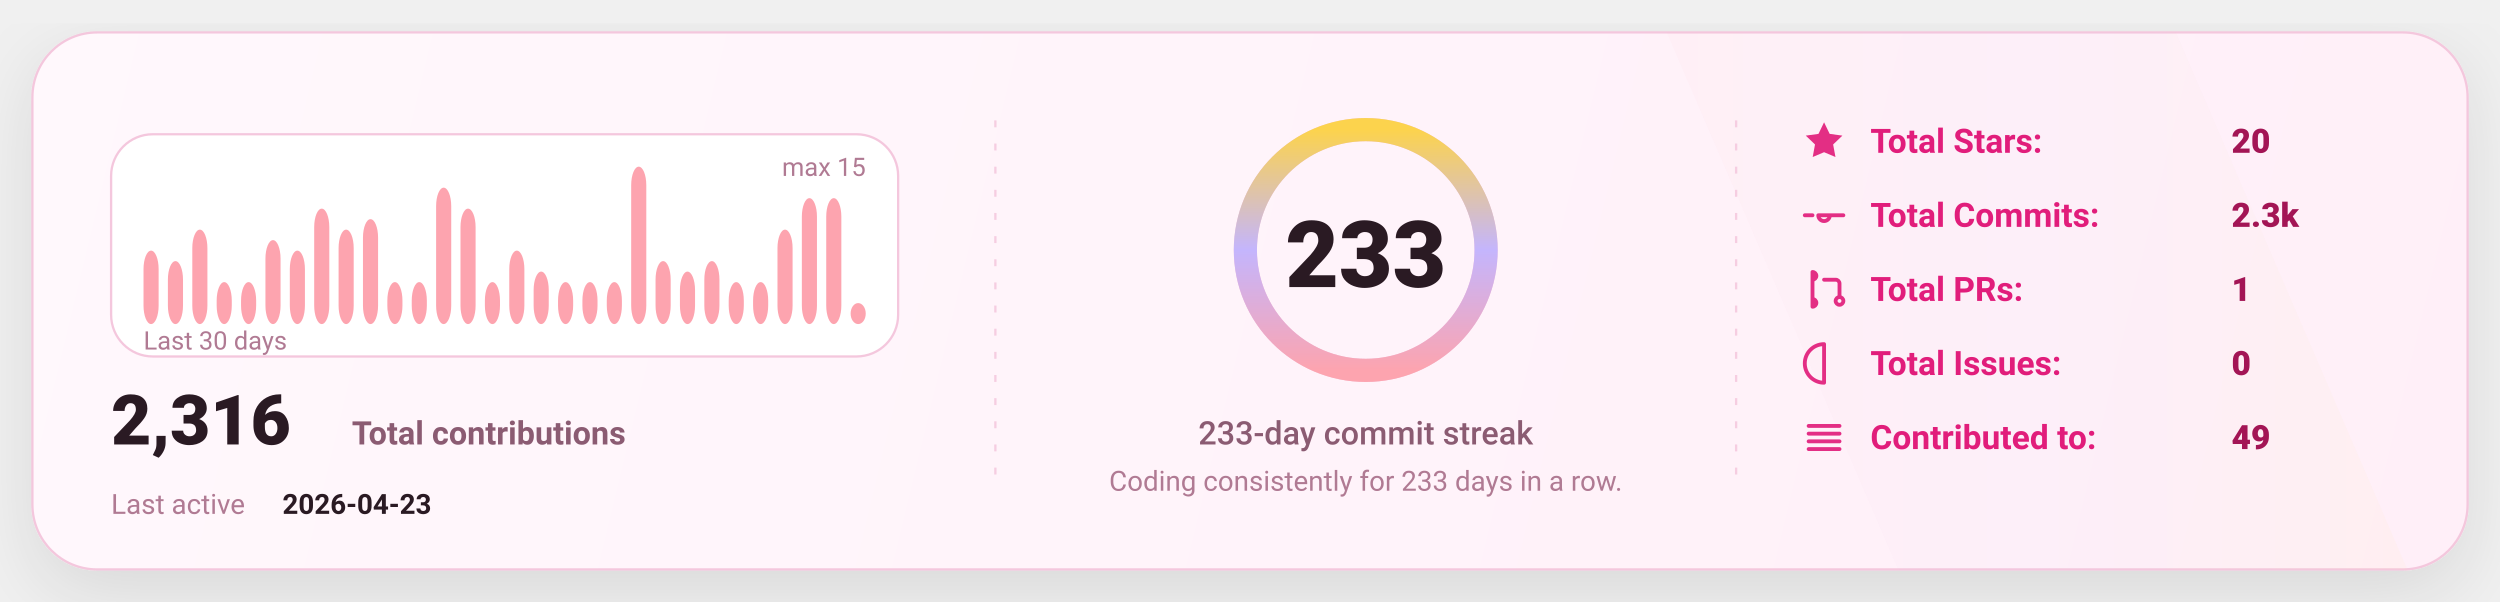
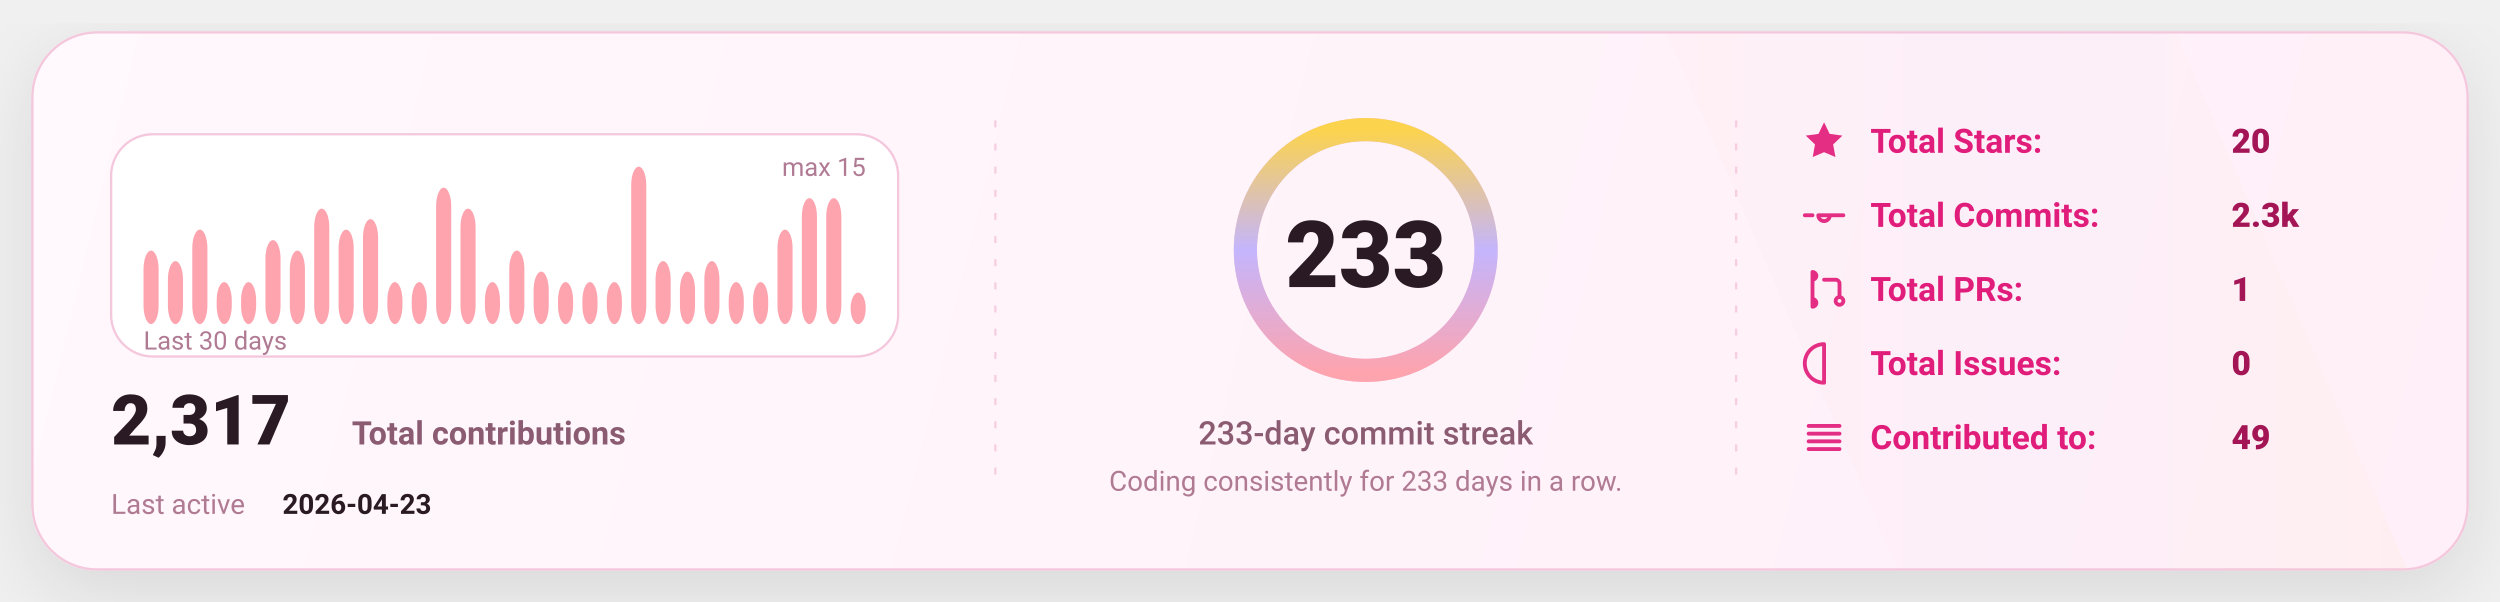
<svg xmlns="http://www.w3.org/2000/svg" width="1080" height="260" viewBox="0 0 1080 260" fill="none" role="img" aria-label="GitHub stats card">
  <defs>
    <linearGradient id="bg" x1="0" y1="0" x2="1080" y2="260" gradientUnits="userSpaceOnUse">
      <stop stop-color="#FFF8FC" />
      <stop offset="1" stop-color="#FFEFF8" />
    </linearGradient>
    <linearGradient id="accent" x1="0" y1="0" x2="1" y2="0">
      <stop offset="0" stop-color="#FDA4AF" />
      <stop offset="0.5" stop-color="#C4B5FD" />
      <stop offset="1" stop-color="#FCD34D" />
    </linearGradient>
    <linearGradient id="chartFill" x1="0" y1="0" x2="0" y2="1">
      <stop stop-color="#FDA4AF" stop-opacity="0.18" />
      <stop offset="1" stop-color="#FDA4AF" stop-opacity="0" />
    </linearGradient>
    <filter id="shadow" x="-20%" y="-20%" width="140%" height="140%">
      <feDropShadow dx="0" dy="10" stdDeviation="16" flood-color="#000000" flood-opacity="0.1" />
    </filter>
    <style>
      text { font-family: "Comic Sans MS","Trebuchet MS","Segoe UI",system-ui,-apple-system,Roboto,Helvetica,Arial,sans-serif; dominant-baseline: alphabetic; }
    </style>
  </defs>
  <rect x="14" y="14" width="1052" height="232" rx="28" fill="url(#bg)" stroke="#F4C7DD" stroke-width="1" filter="url(#shadow)" />
  <path d="M720 14     L940 14     L1040 246     L820 246 Z" fill="url(#accent)" opacity="0.04" />
  <line x1="430" y1="52" x2="430" y2="208" stroke="#F4C7DD" stroke-width="1" stroke-dasharray="3 7" opacity="0.85" />
  <line x1="430" y1="52" x2="430" y2="208" stroke="url(#accent)" stroke-width="1.4" stroke-dasharray="2 7" opacity="0.65" />
  <line x1="750" y1="52" x2="750" y2="208" stroke="#F4C7DD" stroke-width="1" stroke-dasharray="3 7" opacity="0.85" />
  <line x1="750" y1="52" x2="750" y2="208" stroke="url(#accent)" stroke-width="1.4" stroke-dasharray="2 7" opacity="0.65" />
  <g transform="translate(48,58)">
    <rect x="0" y="0" width="340" height="96" rx="18" fill="#FFFFFF" stroke="#F4C7DD" />
    <rect x="14.00" y="50.27" width="6.53" height="31.73" rx="8.00" fill="#FDA4AF" />
    <rect x="24.53" y="54.80" width="6.53" height="27.20" rx="8.00" fill="#FDA4AF" />
    <rect x="35.07" y="41.20" width="6.53" height="40.80" rx="8.00" fill="#FDA4AF" />
    <rect x="45.60" y="63.87" width="6.53" height="18.13" rx="8.00" fill="#FDA4AF" />
    <rect x="56.13" y="63.87" width="6.53" height="18.13" rx="8.00" fill="#FDA4AF" />
    <rect x="66.67" y="45.73" width="6.53" height="36.27" rx="8.00" fill="#FDA4AF" />
    <rect x="77.20" y="50.27" width="6.53" height="31.73" rx="8.00" fill="#FDA4AF" />
    <rect x="87.73" y="32.13" width="6.53" height="49.87" rx="8.00" fill="#FDA4AF" />
    <rect x="98.27" y="41.20" width="6.53" height="40.80" rx="8.00" fill="#FDA4AF" />
    <rect x="108.80" y="36.67" width="6.53" height="45.33" rx="8.00" fill="#FDA4AF" />
    <rect x="119.33" y="63.87" width="6.53" height="18.13" rx="8.00" fill="#FDA4AF" />
    <rect x="129.87" y="63.87" width="6.53" height="18.13" rx="8.00" fill="#FDA4AF" />
    <rect x="140.40" y="23.07" width="6.53" height="58.93" rx="8.00" fill="#FDA4AF" />
    <rect x="150.93" y="32.13" width="6.53" height="49.87" rx="8.00" fill="#FDA4AF" />
    <rect x="161.47" y="63.87" width="6.53" height="18.13" rx="8.00" fill="#FDA4AF" />
    <rect x="172.00" y="50.27" width="6.53" height="31.73" rx="8.00" fill="#FDA4AF" />
    <rect x="182.53" y="59.33" width="6.53" height="22.67" rx="8.00" fill="#FDA4AF" />
    <rect x="193.07" y="63.87" width="6.53" height="18.13" rx="8.00" fill="#FDA4AF" />
    <rect x="203.60" y="63.87" width="6.53" height="18.13" rx="8.00" fill="#FDA4AF" />
    <rect x="214.13" y="63.87" width="6.53" height="18.13" rx="8.00" fill="#FDA4AF" />
    <rect x="224.67" y="14.00" width="6.53" height="68.00" rx="8.00" fill="#FDA4AF" />
    <rect x="235.20" y="54.80" width="6.53" height="27.20" rx="8.00" fill="#FDA4AF" />
    <rect x="245.73" y="59.33" width="6.53" height="22.67" rx="8.00" fill="#FDA4AF" />
    <rect x="256.27" y="54.80" width="6.53" height="27.20" rx="8.00" fill="#FDA4AF" />
    <rect x="266.80" y="63.87" width="6.53" height="18.13" rx="8.00" fill="#FDA4AF" />
    <rect x="277.33" y="63.87" width="6.53" height="18.13" rx="8.00" fill="#FDA4AF" />
    <rect x="287.87" y="41.20" width="6.53" height="40.80" rx="8.00" fill="#FDA4AF" />
    <rect x="298.40" y="27.60" width="6.53" height="54.40" rx="8.00" fill="#FDA4AF" />
    <rect x="308.93" y="27.60" width="6.53" height="54.40" rx="8.00" fill="#FDA4AF" />
-     <rect x="319.47" y="72.93" width="6.53" height="9.07" rx="8.00" fill="#FDA4AF" />
+     <rect x="319.47" y="68.40" width="6.53" height="13.60" rx="8.00" fill="#FDA4AF" />
    <text x="14" y="93.00" fill="#B07A93" font-size="11">
      Last 30 days
    </text>
    <text x="326.00" y="18" text-anchor="end" fill="#B07A93" font-size="11">
      max 15
    </text>
    <g transform="translate(0,134)">
      <text x="0" y="0" fill="#2A1A23" font-size="30" font-weight="820">
-         2,316
+         2,317
      </text>
      <text x="104" y="0" fill="#8B5B72" font-size="14" font-weight="650">
        Total contributions
      </text>
      <text x="0" y="30" fill="#B07A93" font-size="12">
        Last active
      </text>
      <text x="74" y="30" fill="#2A1A23" font-size="12" font-weight="700">
        2026-04-23
      </text>
    </g>
  </g>
  <g>
    <circle cx="590" cy="108" r="52" stroke="#F4C7DD" stroke-width="10" />
    <circle cx="590" cy="108" r="52" stroke="url(#accent)" stroke-width="10" stroke-linecap="round" stroke-dasharray="326.73 326.73" transform="rotate(-90 590 108)" />
    <text x="590" y="124.00" text-anchor="middle" fill="#2A1A23" font-size="40" font-weight="900">
      233
    </text>
    <text x="590" y="192.00" text-anchor="middle" fill="#8B5B72" font-size="14" font-weight="450">
      233-day commit streak
    </text>
    <text x="590" y="212.00" text-anchor="middle" fill="#B07A93" font-size="12" font-weight="420">
      Coding consistently for 233 days in a row.
    </text>
  </g>
  <g transform="translate(778,66)">
    <g transform="translate(0,0)">
      <g transform="translate(0,-15)">
        <svg x="0" y="0" width="20" height="20" viewBox="0 0 24 24" fill="none">
          <path d="M12 2.2l2.9 6 6.6.9-4.8 4.6 1.2 6.5L12 17.7 6.1 20.2l1.2-6.5-4.8-4.6 6.6-.9L12 2.2z" fill="#E11D7B" opacity="0.92" />
        </svg>
      </g>
      <text x="30" y="0" fill="#E11D7B" font-size="14.5" font-weight="650">
            Total Stars:
          </text>
      <text x="186" y="0" fill="#A31555" font-size="14.5" font-weight="850">
            20
          </text>
    </g>
    <g transform="translate(0,32)">
      <g transform="translate(0,-15)">
        <svg x="0" y="0" width="20" height="20" viewBox="0 0 24 24" fill="none">
          <path d="M9 12a3 3 0 1 0 6 0Zm-7 0h4m8 0h8" stroke="#E11D7B" stroke-width="2" stroke-linecap="round" stroke-linejoin="round" opacity="0.92" />
        </svg>
      </g>
      <text x="30" y="0" fill="#E11D7B" font-size="14.5" font-weight="650">
            Total Commits:
          </text>
      <text x="186" y="0" fill="#A31555" font-size="14.5" font-weight="850">
            2.3k
          </text>
    </g>
    <g transform="translate(0,64)">
      <g transform="translate(0,-15)">
        <svg x="0" y="0" width="20" height="20" viewBox="0 0 24 24" fill="none">
          <path d="M6 4v16m0-13a2 2 0 1 0 0-4Zm0 14a2 2 0 1 0 0-4Zm6-14h6a2 2 0 0 1 2 2v7m0 0a2 2 0 1 0 0 4 2 2 0 0 0 0-4Z" stroke="#E11D7B" stroke-width="2" stroke-linecap="round" stroke-linejoin="round" opacity="0.92" />
        </svg>
      </g>
      <text x="30" y="0" fill="#E11D7B" font-size="14.5" font-weight="650">
            Total PRs:
          </text>
      <text x="186" y="0" fill="#A31555" font-size="14.5" font-weight="850">
            1
          </text>
    </g>
    <g transform="translate(0,96)">
      <g transform="translate(0,-15)">
        <svg x="0" y="0" width="20" height="20" viewBox="0 0 24 24" fill="none">
          <path d="M12 2a10 10 0 1 0 0 20Zm0 6v6m0 4h.01" stroke="#E11D7B" stroke-width="2" stroke-linecap="round" stroke-linejoin="round" opacity="0.92" />
        </svg>
      </g>
      <text x="30" y="0" fill="#E11D7B" font-size="14.5" font-weight="650">
            Total Issues:
          </text>
      <text x="186" y="0" fill="#A31555" font-size="14.5" font-weight="850">
            0
          </text>
    </g>
    <g transform="translate(0,128)">
      <g transform="translate(0,-15)">
        <svg x="0" y="0" width="20" height="20" viewBox="0 0 24 24" fill="none">
          <path d="M4 6h16M4 10h16M4 14h16M4 18h16" stroke="#E11D7B" stroke-width="2" stroke-linecap="round" stroke-linejoin="round" opacity="0.92" />
        </svg>
      </g>
      <text x="30" y="0" fill="#E11D7B" font-size="14.5" font-weight="650">
            Contributed to:
          </text>
      <text x="186" y="0" fill="#A31555" font-size="14.5" font-weight="850">
            49
          </text>
    </g>
  </g>
</svg>
